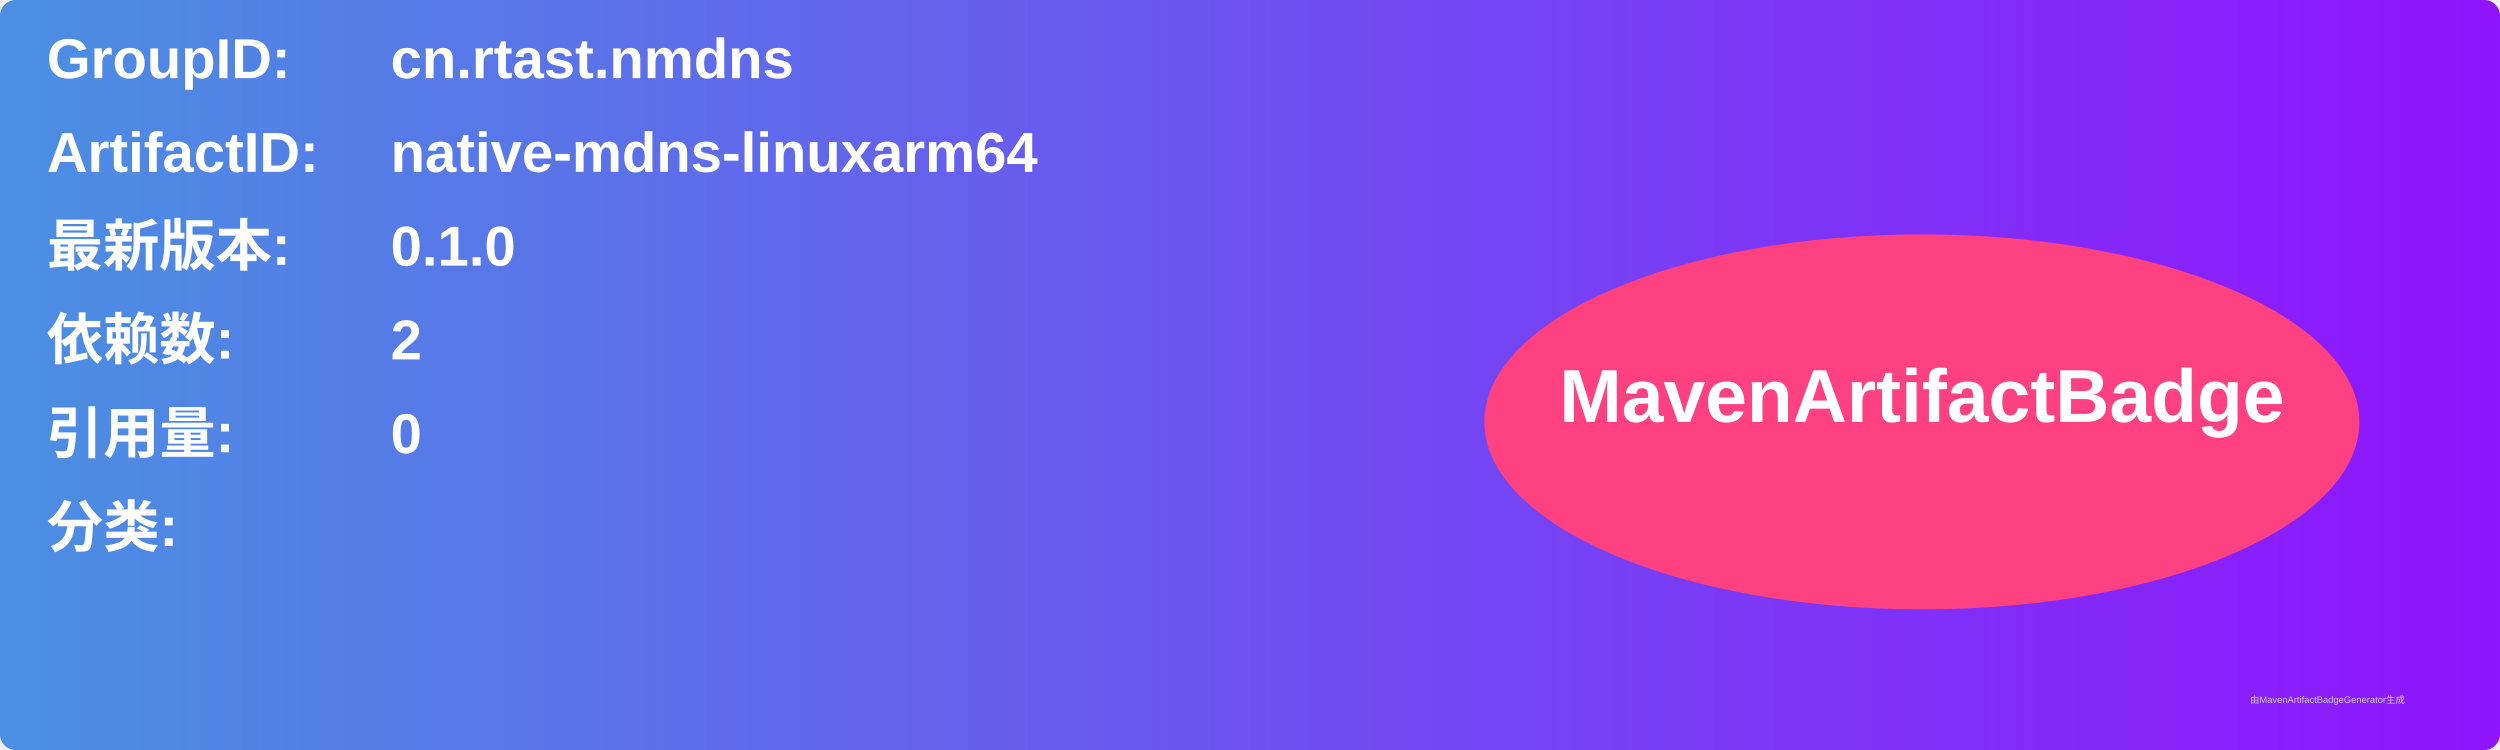
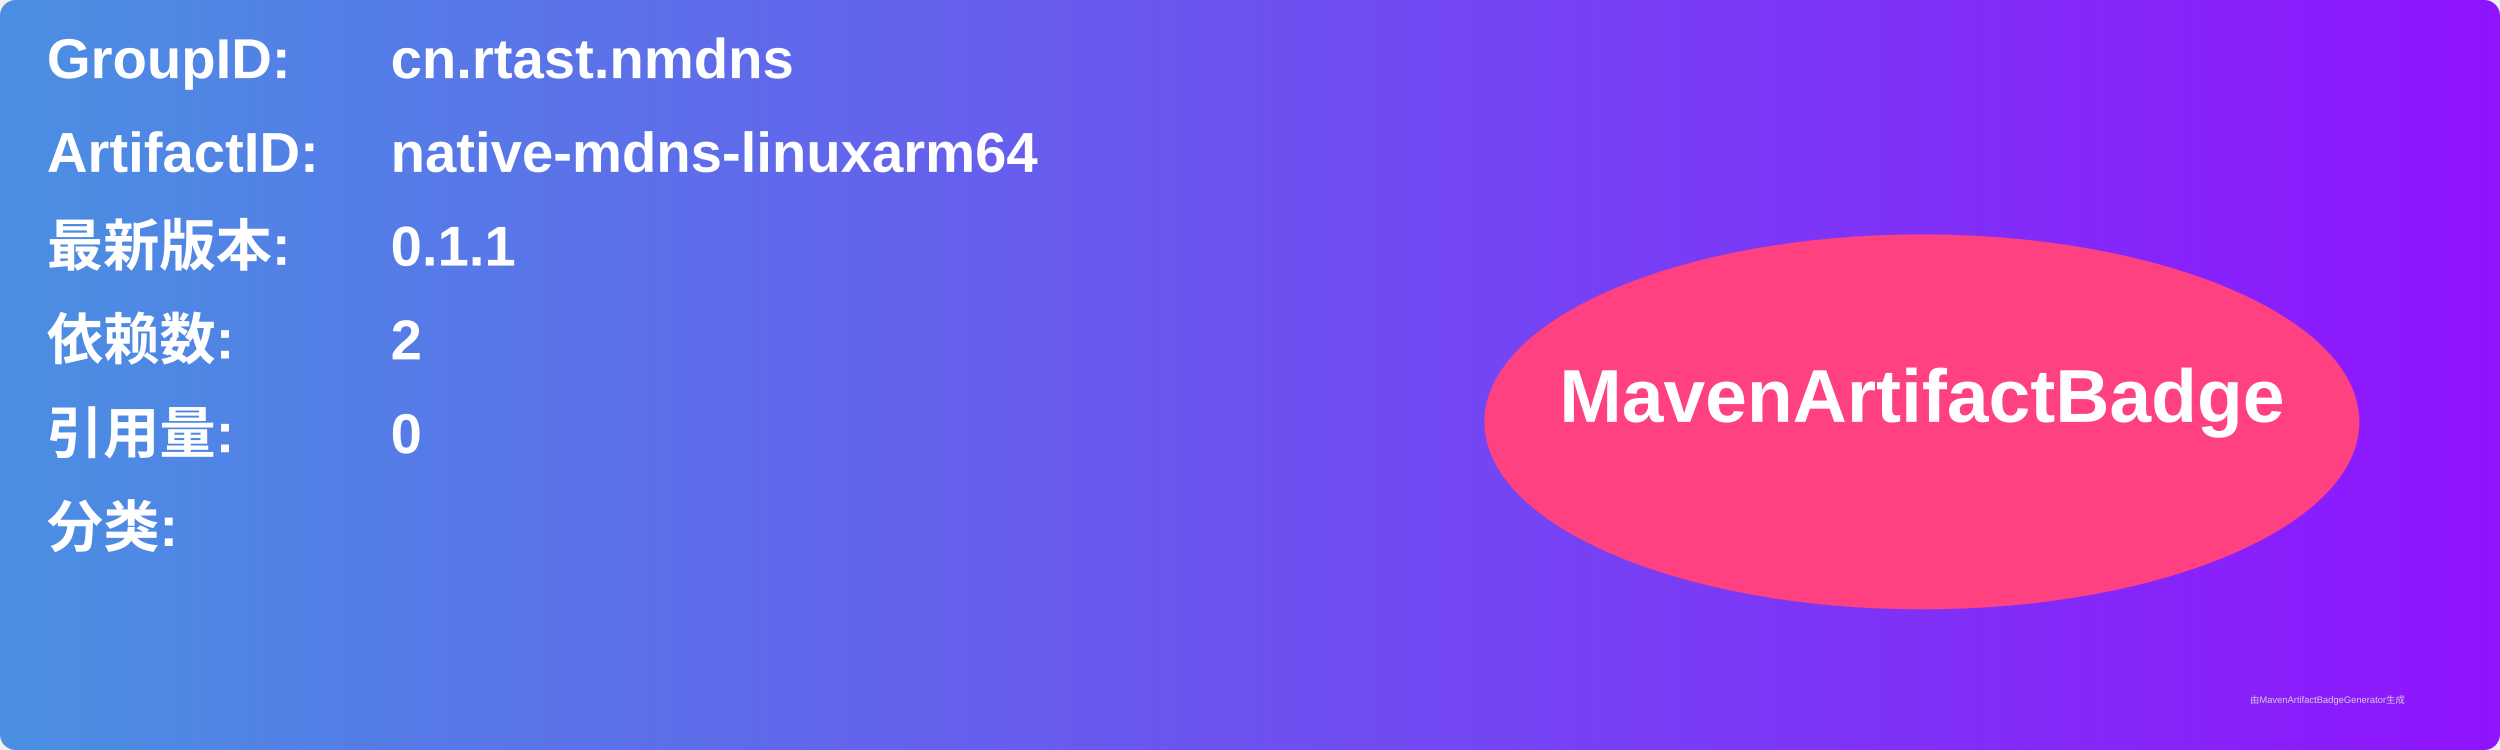
<svg xmlns="http://www.w3.org/2000/svg" width="800" height="240" viewBox="0 0 800 240">
  <linearGradient id="grad" x1="0%" y1="0%" x2="100%" y2="0%">
    <stop offset="0%" stop-color="#4a90e2" />
    <stop offset="100%" stop-color="#9013fe" />
  </linearGradient>
  <rect width="100%" height="100%" rx="5" ry="5" fill="url(#grad)" />
  <g transform="translate(15, 15)">
    <text x="0" y="10" font-family="Arial" font-size="18" fill="white" font-weight="bold" width="260">GroupID:</text>
    <text x="110" y="10" font-family="Arial" font-size="18" fill="white" font-weight="bold" width="460">cn.rtast.nmdns</text>
    <text x="0" y="40" font-family="Arial" font-size="18" fill="white" font-weight="bold" width="260">ArtifactID:</text>
    <text x="110" y="40" font-family="Arial" font-size="18" fill="white" font-weight="bold" width="460">native-mdns-linuxarm64</text>
    <text x="0" y="70" font-family="Arial" font-size="18" fill="white" font-weight="bold">最新版本:</text>
    <text x="110" y="70" font-family="Arial" font-size="18" fill="white" font-weight="bold">
-       <tspan font-weight="bold">0.1.0</tspan>
+       <tspan font-weight="bold">0.1.1</tspan>
    </text>
    <text x="0" y="100" font-family="Arial" font-size="18" fill="white" font-weight="bold">依赖数: </text>
    <text x="110" y="100" font-family="Arial" font-size="18" fill="white">
      <tspan font-weight="bold">2</tspan>
    </text>
    <text x="0" y="130" font-family="Arial" font-size="18" fill="white" font-weight="bold">引用量: </text>
    <text x="110" y="130" font-family="Arial" font-size="18" fill="white">
      <tspan font-weight="bold">0</tspan>
    </text>
    <text x="0" y="160" font-family="Arial" font-size="18" fill="white" font-weight="bold">分类:</text>
    <text x="10" y="190" font-family="Arial" font-size="10" fill="white">
      <tspan font-weight="bold" />
    </text>
    <ellipse cx="600" cy="120" rx="140" ry="60" fill="#ff4081" />
    <text x="600" y="120" text-anchor="middle" font-family="Arial" font-size="24" fill="white" font-weight="bold">MavenArtifactBadge</text>
  </g>
  <text x="720" y="225" font-family="Arial" font-size="3" fill="#d0d0d0">由MavenArtifactBadgeGenerator生成</text>
</svg>
